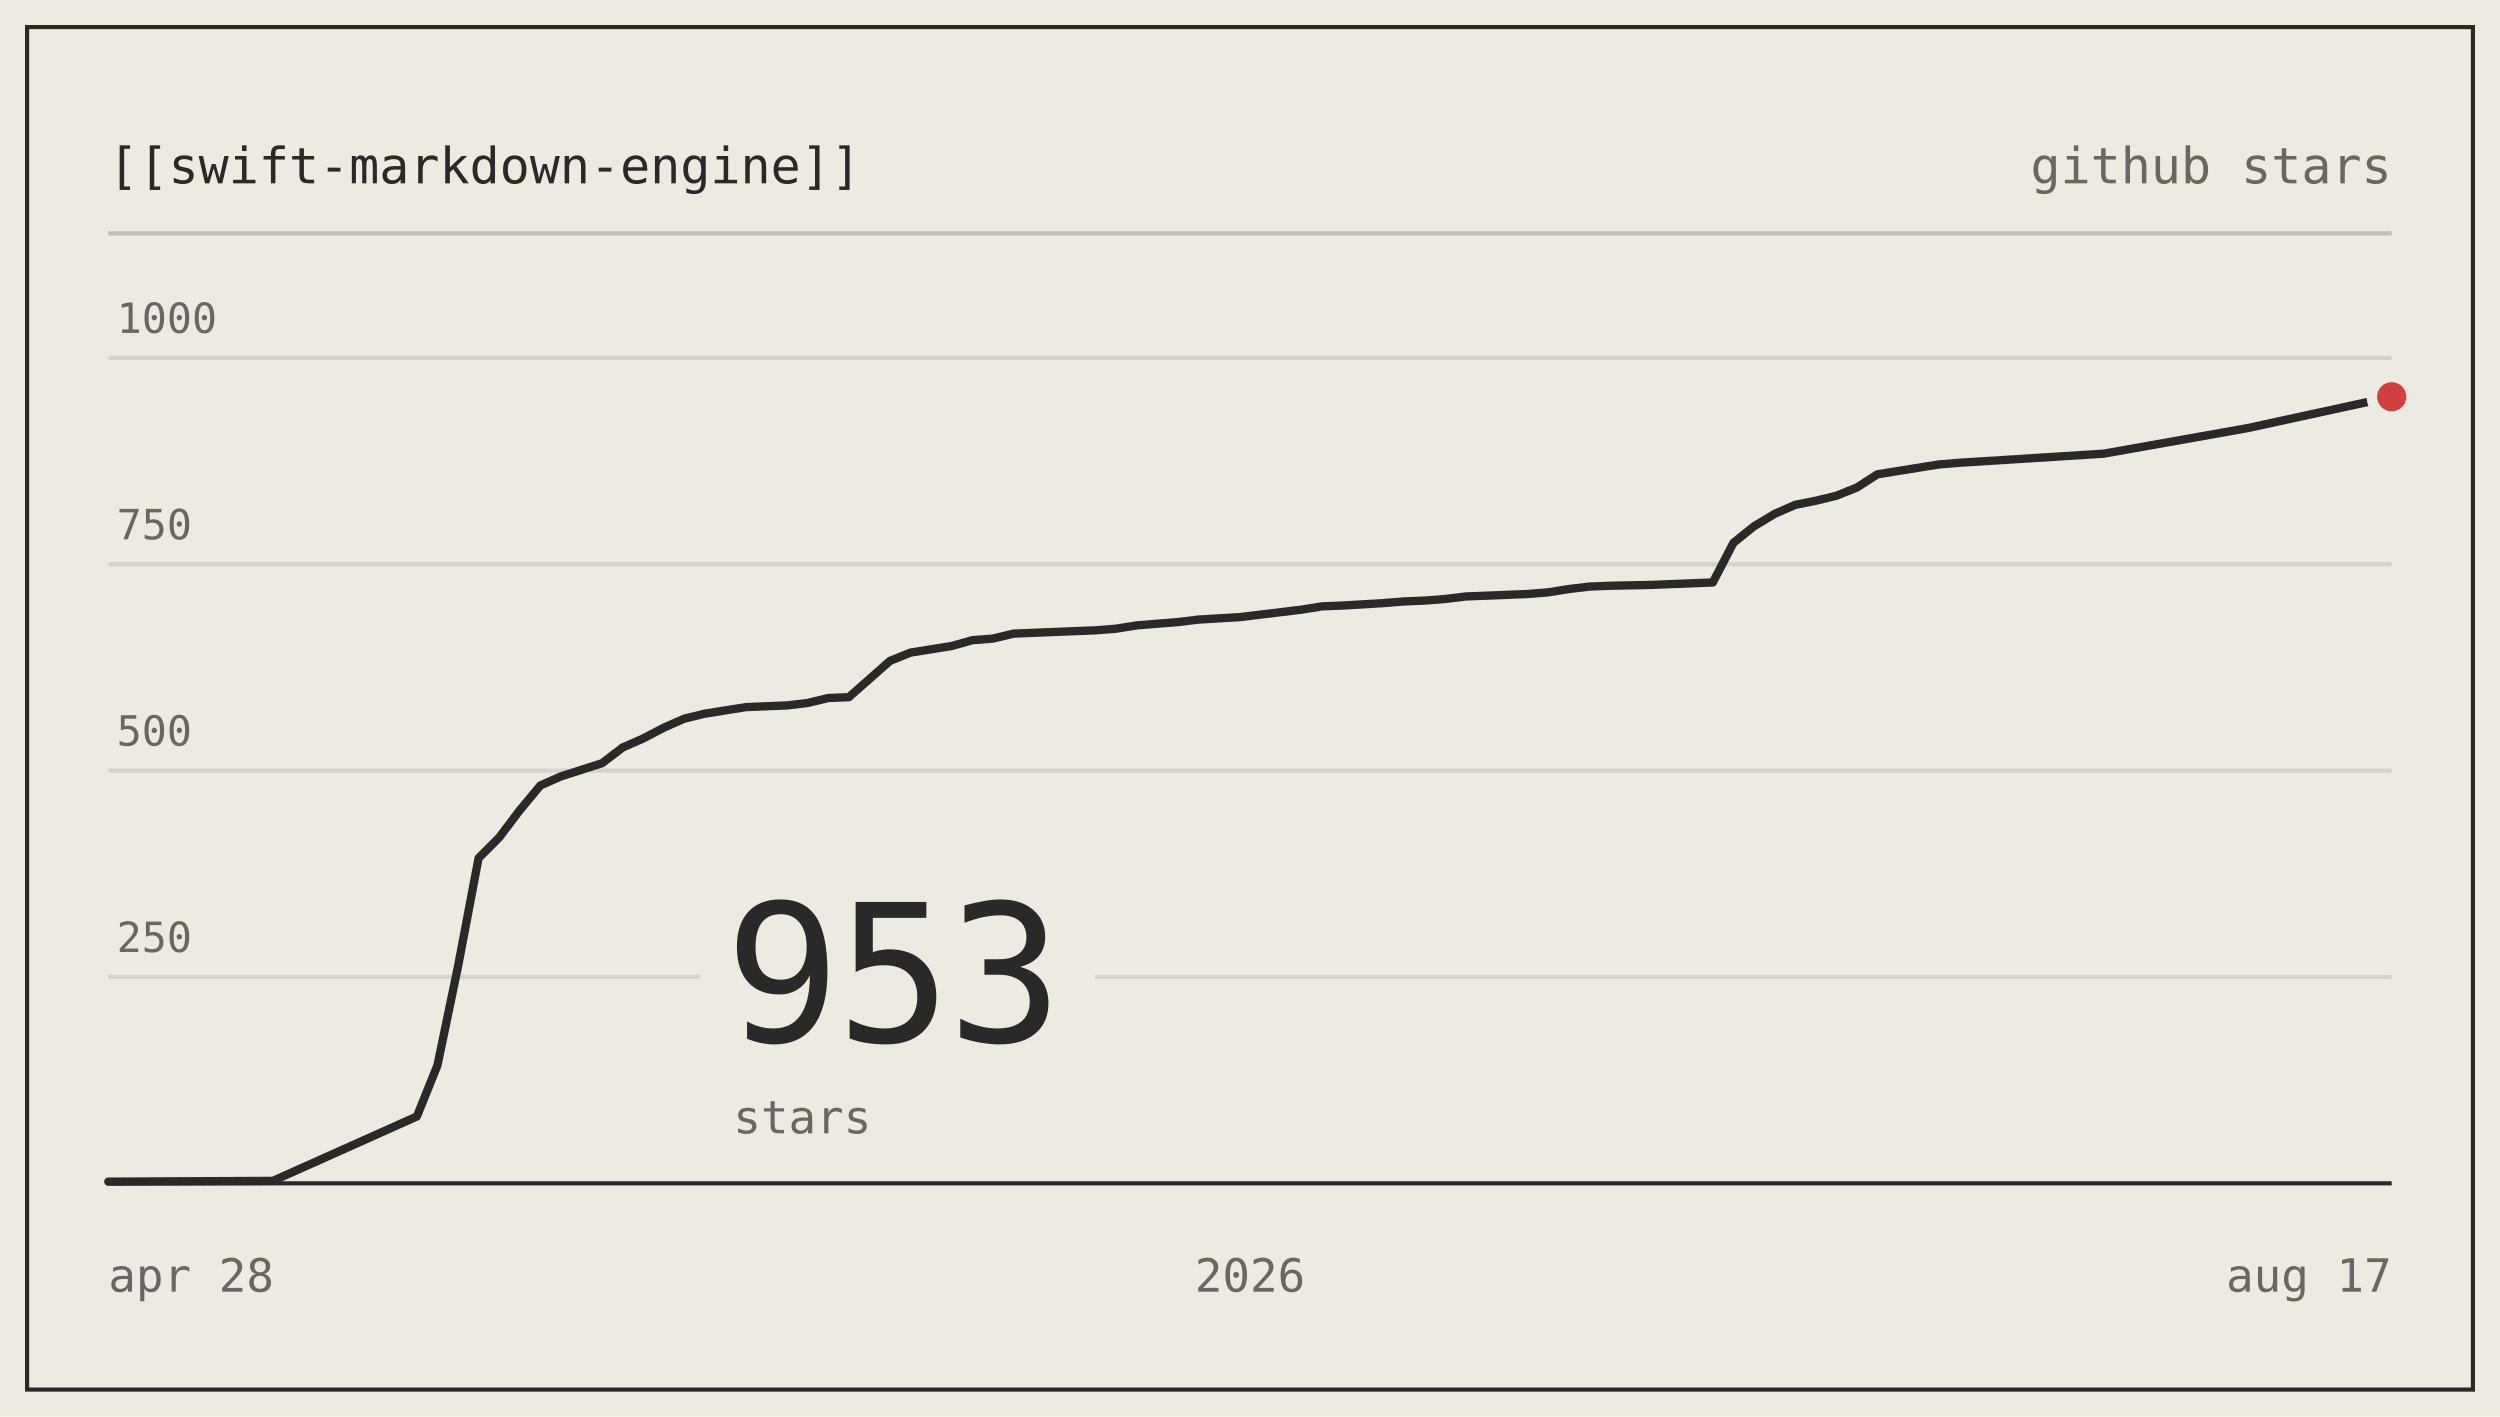
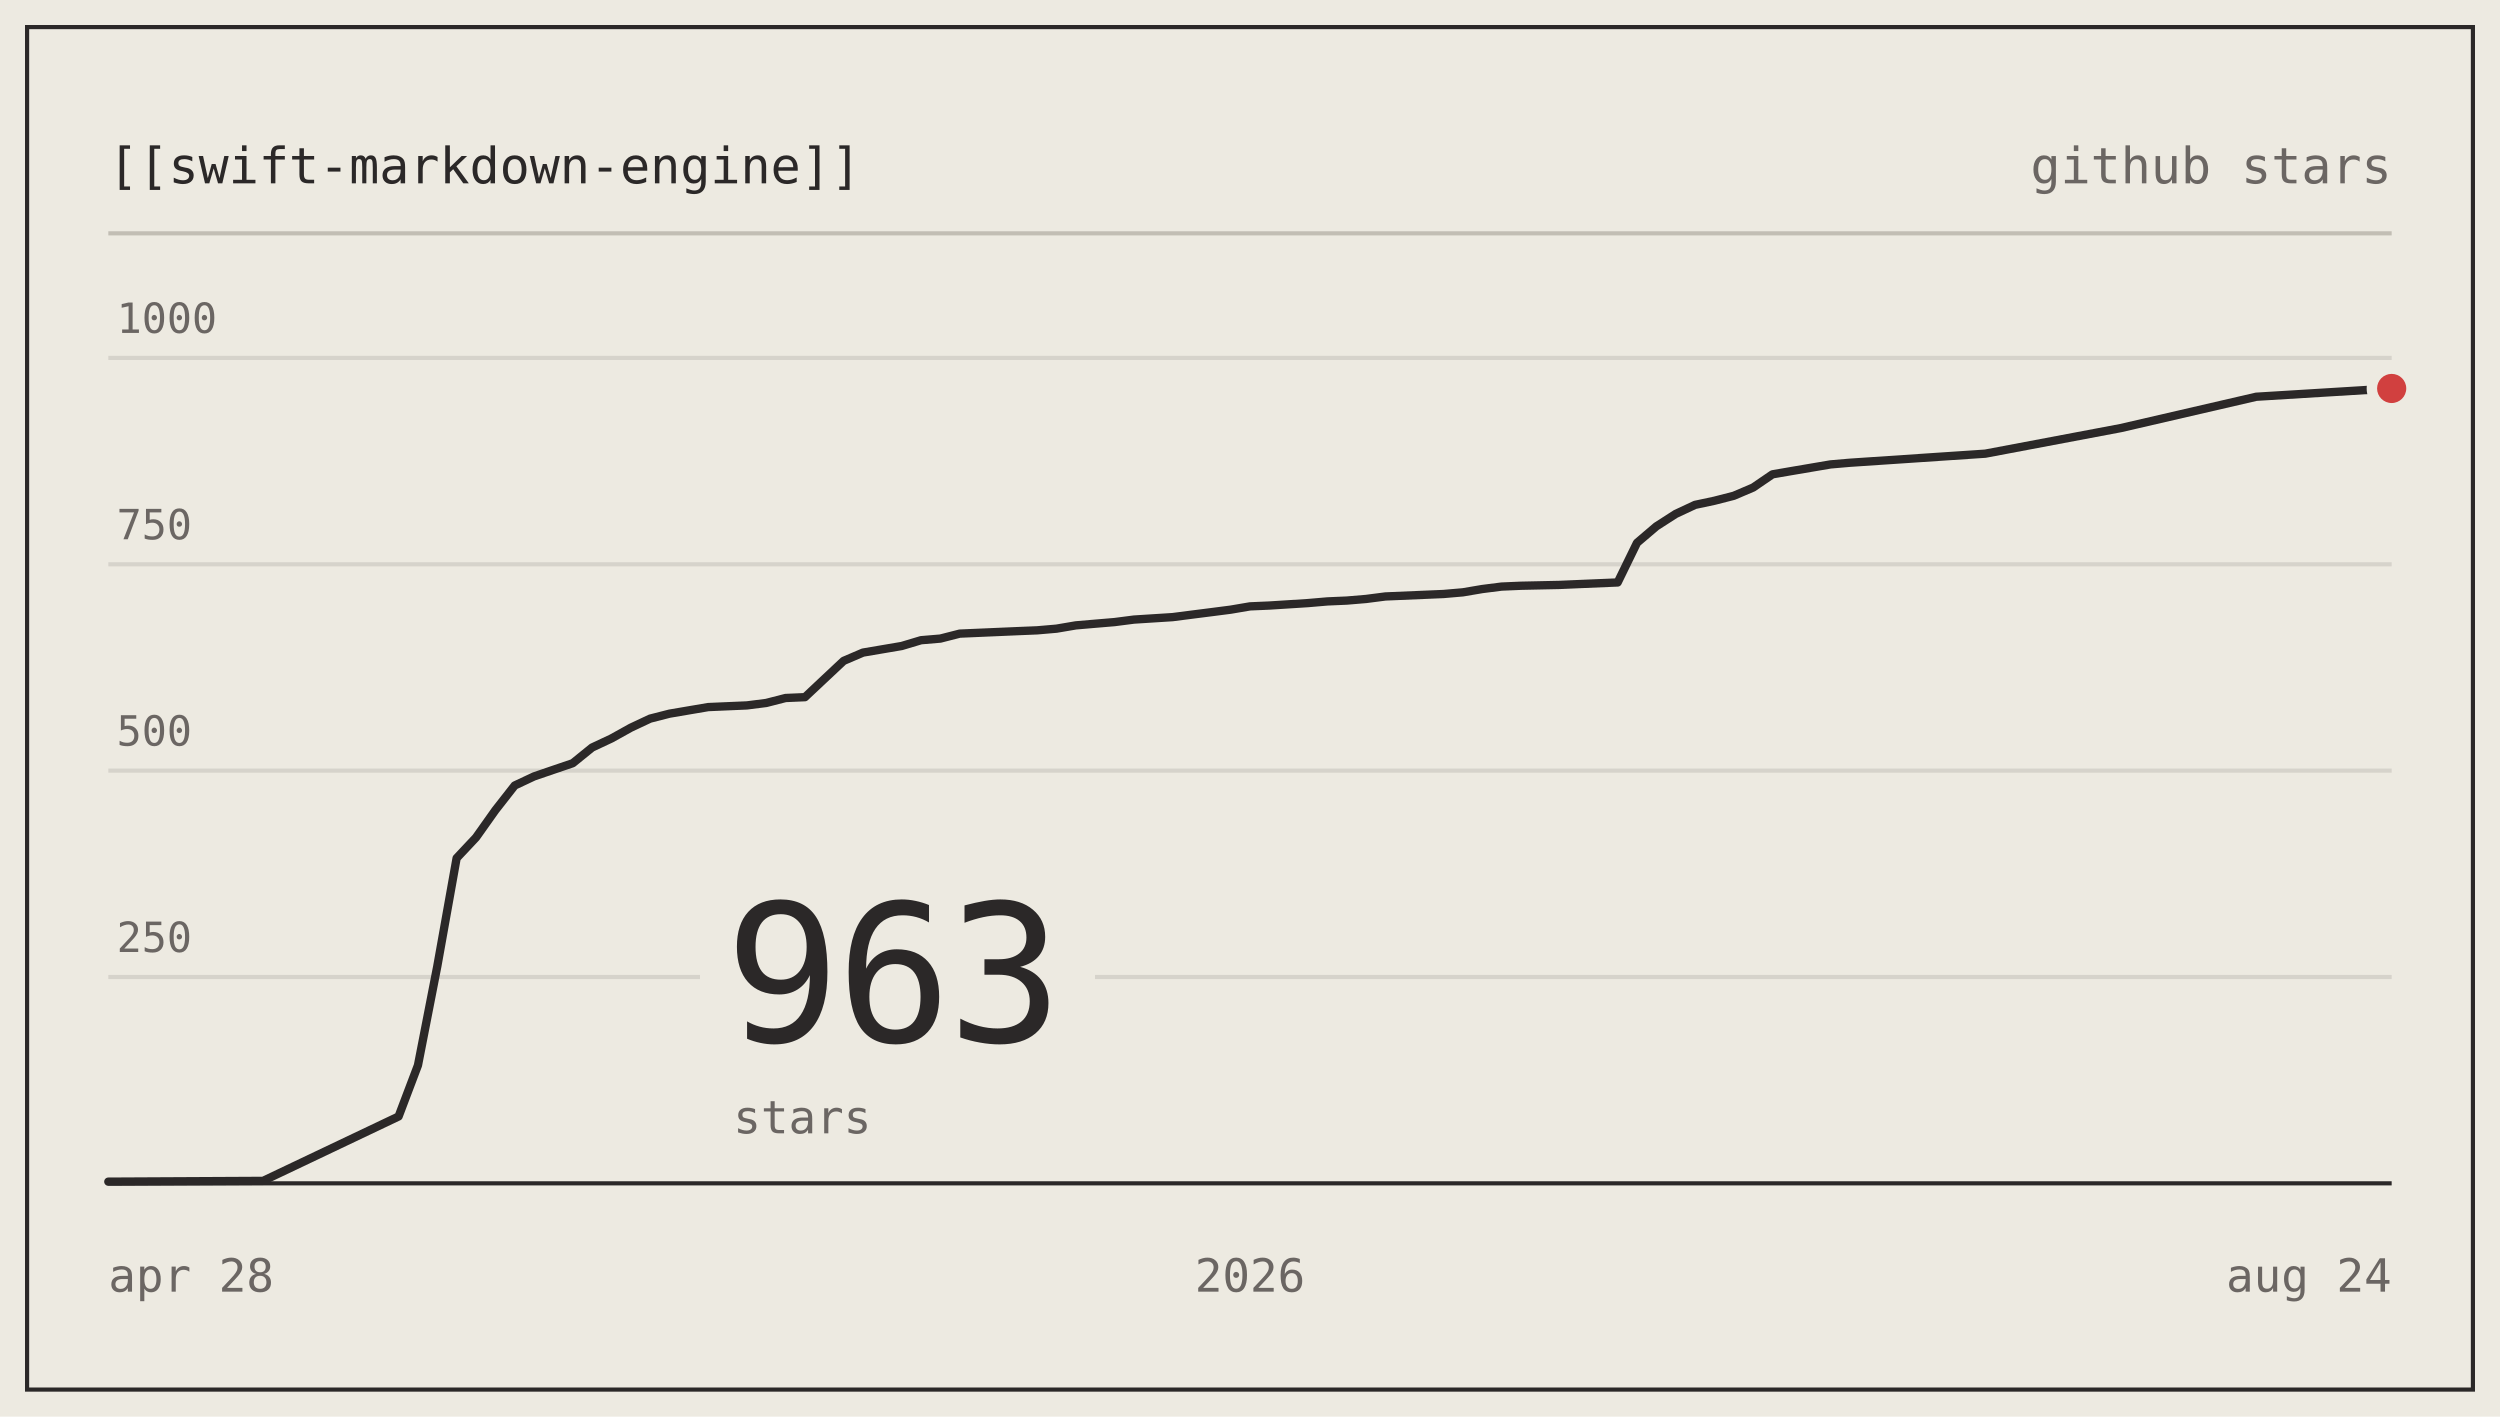
- <svg xmlns="http://www.w3.org/2000/svg" viewBox="0 0 600 340" width="600" height="340" role="img" aria-label="nodes-app/swift-markdown-engine star history: 953 stars">
+ <svg xmlns="http://www.w3.org/2000/svg" viewBox="0 0 600 340" width="600" height="340" role="img" aria-label="nodes-app/swift-markdown-engine star history: 963 stars">
  <g font-family="ui-monospace, SFMono-Regular, 'SF Mono', Menlo, Consolas, monospace" font-size="12">
    <rect x="0" y="0" width="600" height="340" fill="#edeae1" />
    <rect x="6.5" y="6.5" width="587" height="327" fill="none" stroke="#2b2828" stroke-width="1" />
    <text x="26" y="44" fill="#2b2828">[[swift-markdown-engine]]</text>
    <text x="574" y="44" text-anchor="end" fill="#6b6663">github stars</text>
    <line x1="26" y1="56" x2="574" y2="56" stroke="#c2beb4" stroke-width="1" />
    <line x1="26" y1="234.48" x2="574" y2="234.48" stroke="#d6d3cb" stroke-width="1" />
    <text x="28" y="228.48" fill="#6b6663" font-size="10">250</text>
    <line x1="26" y1="184.95" x2="574" y2="184.95" stroke="#d6d3cb" stroke-width="1" />
    <text x="28" y="178.95" fill="#6b6663" font-size="10">500</text>
    <line x1="26" y1="135.43" x2="574" y2="135.43" stroke="#d6d3cb" stroke-width="1" />
    <text x="28" y="129.43" fill="#6b6663" font-size="10">750</text>
    <line x1="26" y1="85.9" x2="574" y2="85.9" stroke="#d6d3cb" stroke-width="1" />
    <text x="28" y="79.9" fill="#6b6663" font-size="10">1000</text>
    <line x1="26" y1="284" x2="574" y2="284" stroke="#2b2828" stroke-width="1" />
    <rect x="168" y="204" width="94.8" height="74" fill="#edeae1" />
-     <text x="174" y="250" fill="#2b2828" font-size="46" letter-spacing="-1">953</text>
+     <text x="174" y="250" fill="#2b2828" font-size="46" letter-spacing="-1">963</text>
    <text x="176" y="272" fill="#6b6663" font-size="11">stars</text>
-     <path d="M26,283.6 L65.5,283.41 L100.05,267.95 L104.99,255.67 L109.93,231.9 L114.86,205.95 L119.8,201 L124.74,194.46 L129.68,188.52 L134.61,186.34 L139.55,184.75 L144.49,183.17 L149.42,179.41 L154.36,177.23 L159.3,174.65 L164.23,172.47 L169.17,171.28 L174.11,170.49 L179.05,169.7 L183.98,169.5 L188.92,169.3 L193.86,168.71 L198.79,167.52 L203.73,167.32 L208.67,162.96 L213.6,158.61 L218.54,156.62 L223.48,155.83 L228.41,155.04 L233.35,153.65 L238.29,153.26 L243.23,152.07 L248.16,151.87 L258.04,151.47 L262.97,151.28 L267.91,150.88 L272.85,150.09 L277.78,149.69 L282.72,149.3 L287.66,148.7 L297.53,148.11 L302.47,147.51 L307.41,146.92 L312.34,146.32 L317.28,145.53 L322.22,145.33 L332.09,144.74 L337.03,144.34 L341.96,144.14 L346.9,143.75 L351.84,143.15 L366.65,142.56 L371.59,142.16 L376.52,141.37 L381.46,140.78 L386.4,140.58 L396.27,140.38 L401.21,140.18 L411.08,139.79 L416.02,130.28 L420.95,126.32 L425.89,123.34 L430.83,121.17 L435.77,120.18 L440.7,118.99 L445.64,117.01 L450.58,113.84 L455.51,113.04 L460.45,112.25 L465.39,111.46 L470.32,111.06 L504.88,108.88 L539.44,102.74 L574,95.22" fill="none" stroke="#2b2828" stroke-width="2" stroke-linejoin="round" stroke-linecap="round" />
-     <circle cx="574" cy="95.22" r="6" fill="#edeae1" />
-     <circle cx="574" cy="95.22" r="3.5" fill="#d1403f" />
+     <path d="M26,283.6 L63.15,283.41 L95.66,267.95 L100.31,255.67 L104.95,231.9 L109.59,205.95 L114.24,201 L118.88,194.46 L123.53,188.52 L128.17,186.34 L132.81,184.75 L137.46,183.17 L142.1,179.41 L146.75,177.23 L151.39,174.65 L156.03,172.47 L160.68,171.28 L165.32,170.49 L169.97,169.7 L174.61,169.5 L179.25,169.3 L183.9,168.71 L188.54,167.52 L193.19,167.32 L197.83,162.96 L202.47,158.61 L207.12,156.62 L211.76,155.83 L216.41,155.04 L221.05,153.65 L225.69,153.26 L230.34,152.07 L234.98,151.87 L244.27,151.47 L248.92,151.28 L253.56,150.88 L258.2,150.09 L262.85,149.69 L267.49,149.3 L272.14,148.7 L281.42,148.11 L286.07,147.51 L290.71,146.92 L295.36,146.32 L300,145.53 L304.64,145.33 L313.93,144.74 L318.58,144.34 L323.22,144.14 L327.86,143.75 L332.51,143.15 L346.44,142.56 L351.08,142.16 L355.73,141.37 L360.37,140.78 L365.02,140.58 L374.31,140.38 L378.95,140.18 L388.24,139.79 L392.88,130.28 L397.53,126.32 L402.17,123.34 L406.81,121.17 L411.46,120.18 L416.1,118.99 L420.75,117.01 L425.39,113.84 L430.03,113.04 L434.68,112.25 L439.32,111.46 L443.97,111.06 L476.47,108.88 L508.98,102.74 L541.49,95.22 L574,93.23" fill="none" stroke="#2b2828" stroke-width="2" stroke-linejoin="round" stroke-linecap="round" />
+     <circle cx="574" cy="93.23" r="6" fill="#edeae1" />
+     <circle cx="574" cy="93.23" r="3.5" fill="#d1403f" />
    <text x="26" y="310" fill="#6b6663" font-size="11">apr 28</text>
    <text x="300" y="310" text-anchor="middle" fill="#6b6663" font-size="11">2026</text>
-     <text x="574" y="310" text-anchor="end" fill="#6b6663" font-size="11">aug 17</text>
+     <text x="574" y="310" text-anchor="end" fill="#6b6663" font-size="11">aug 24</text>
  </g>
</svg>
